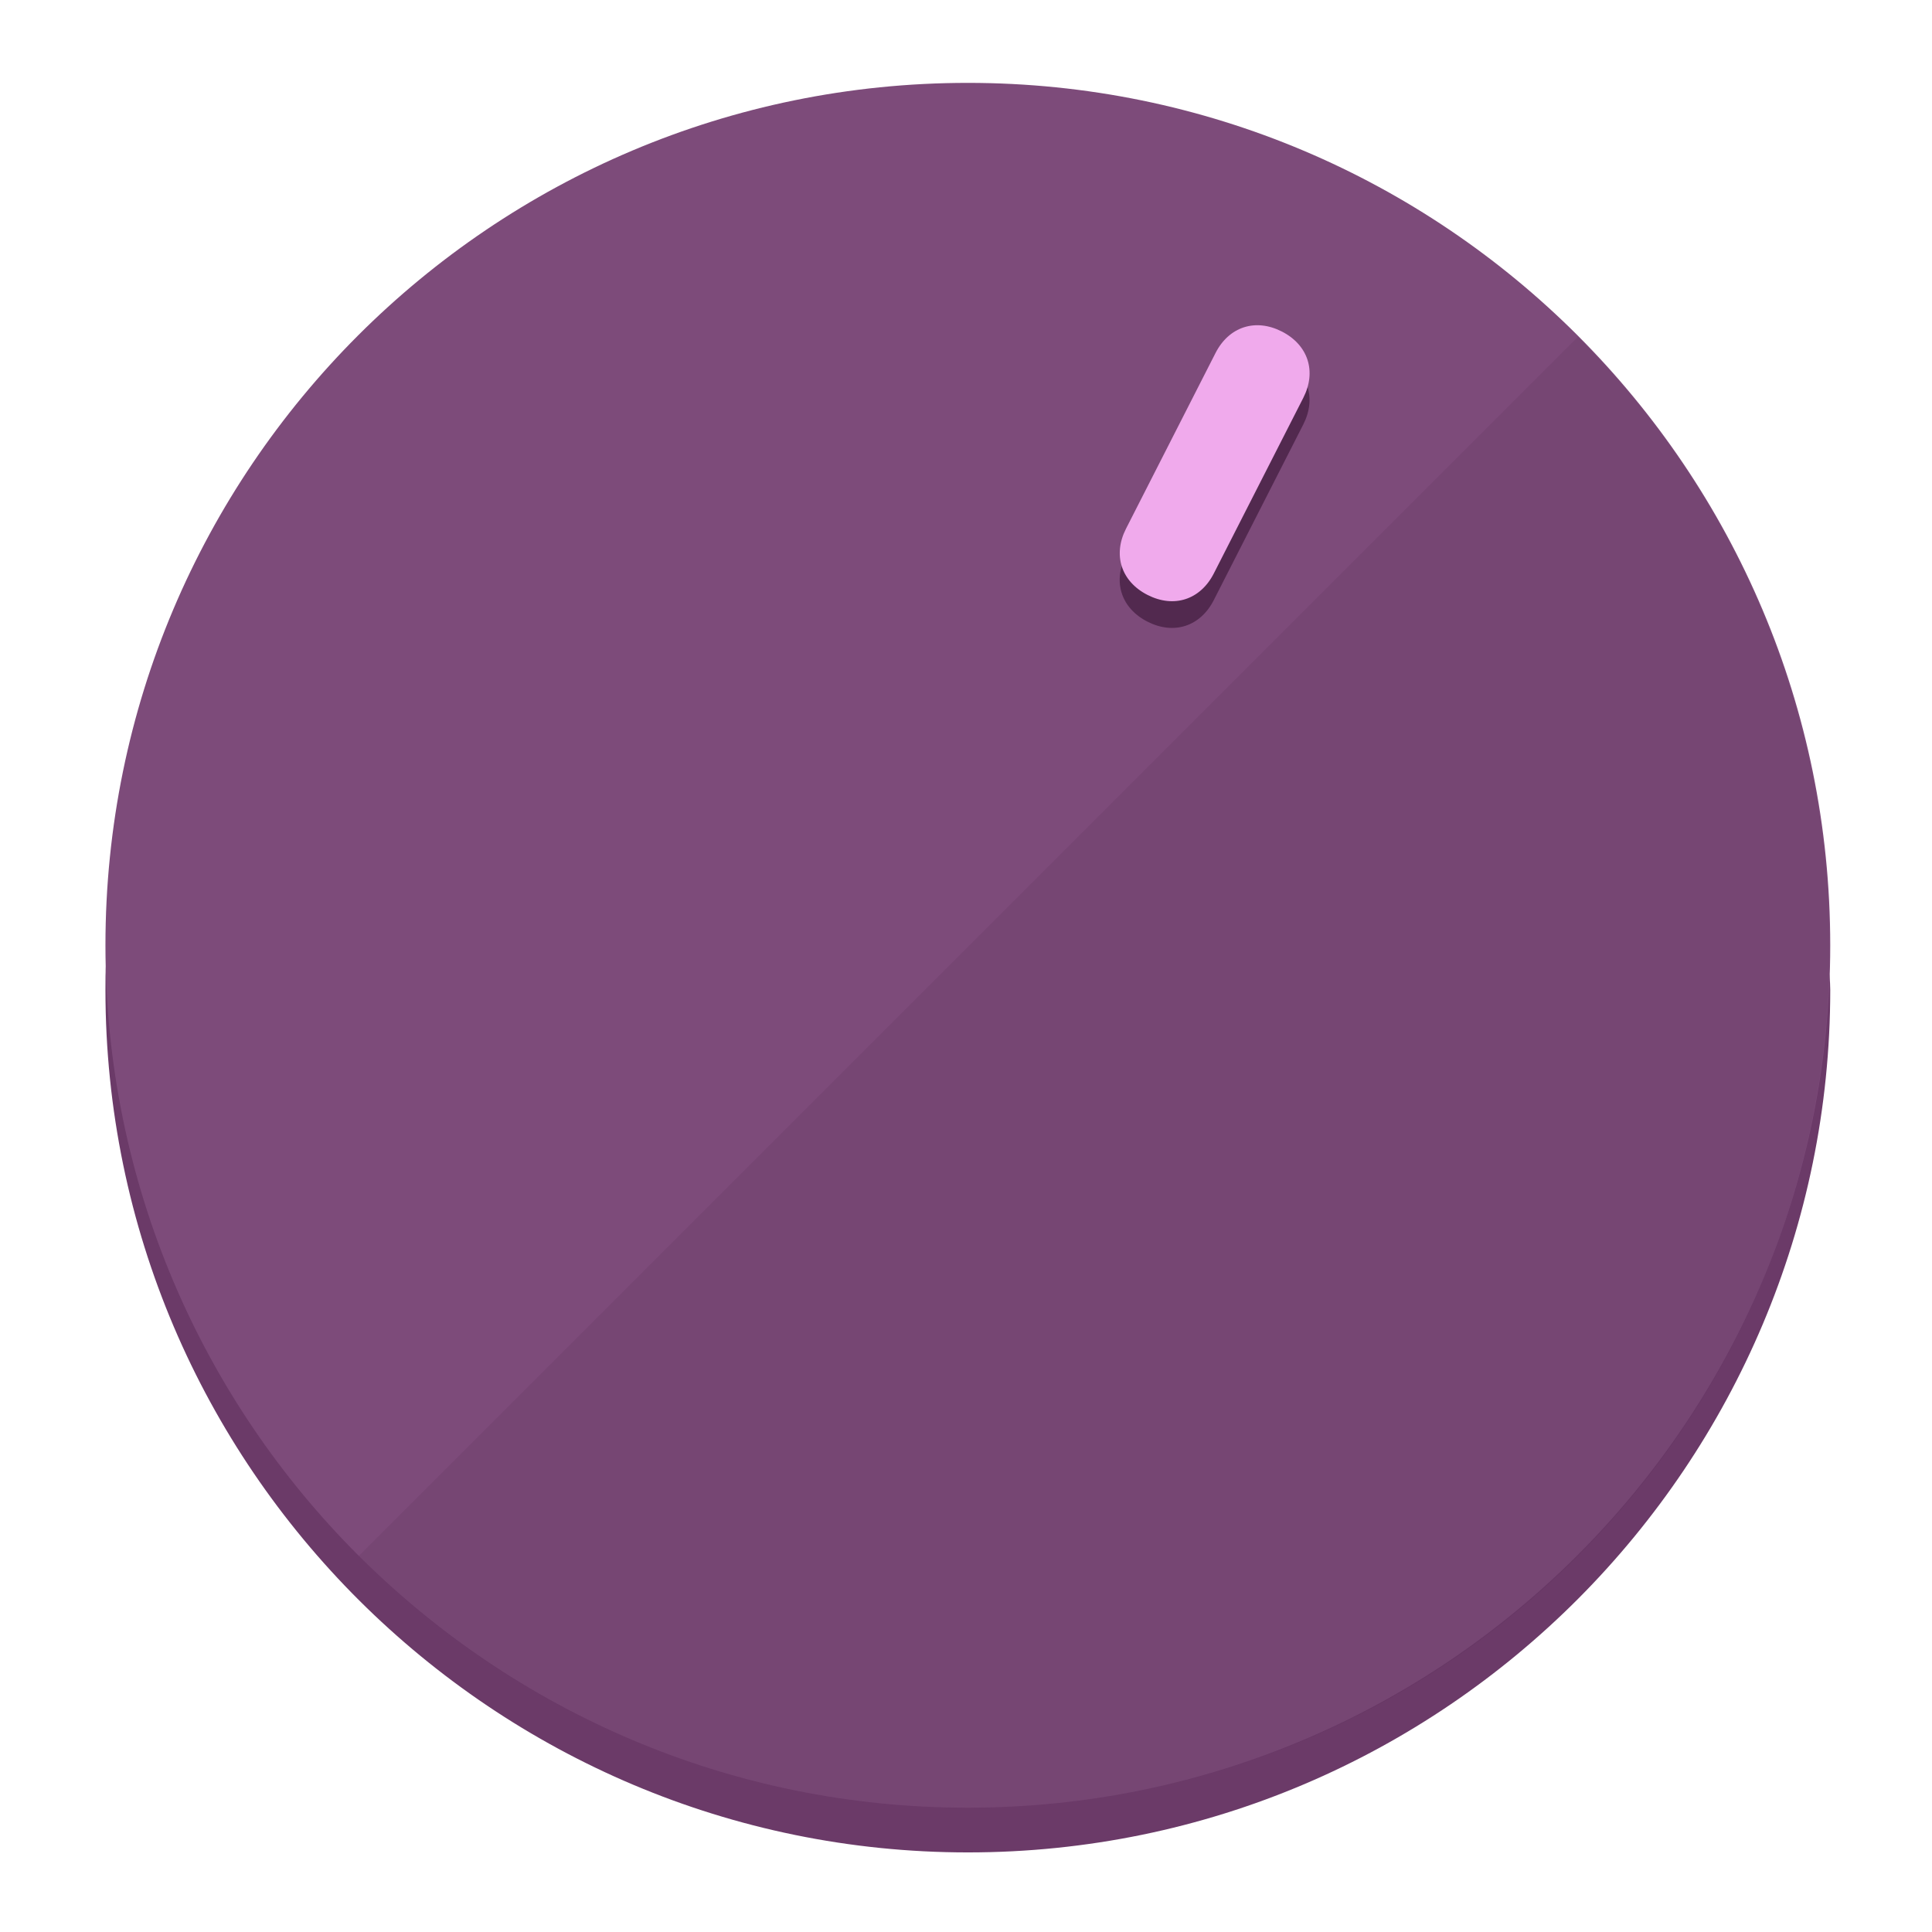
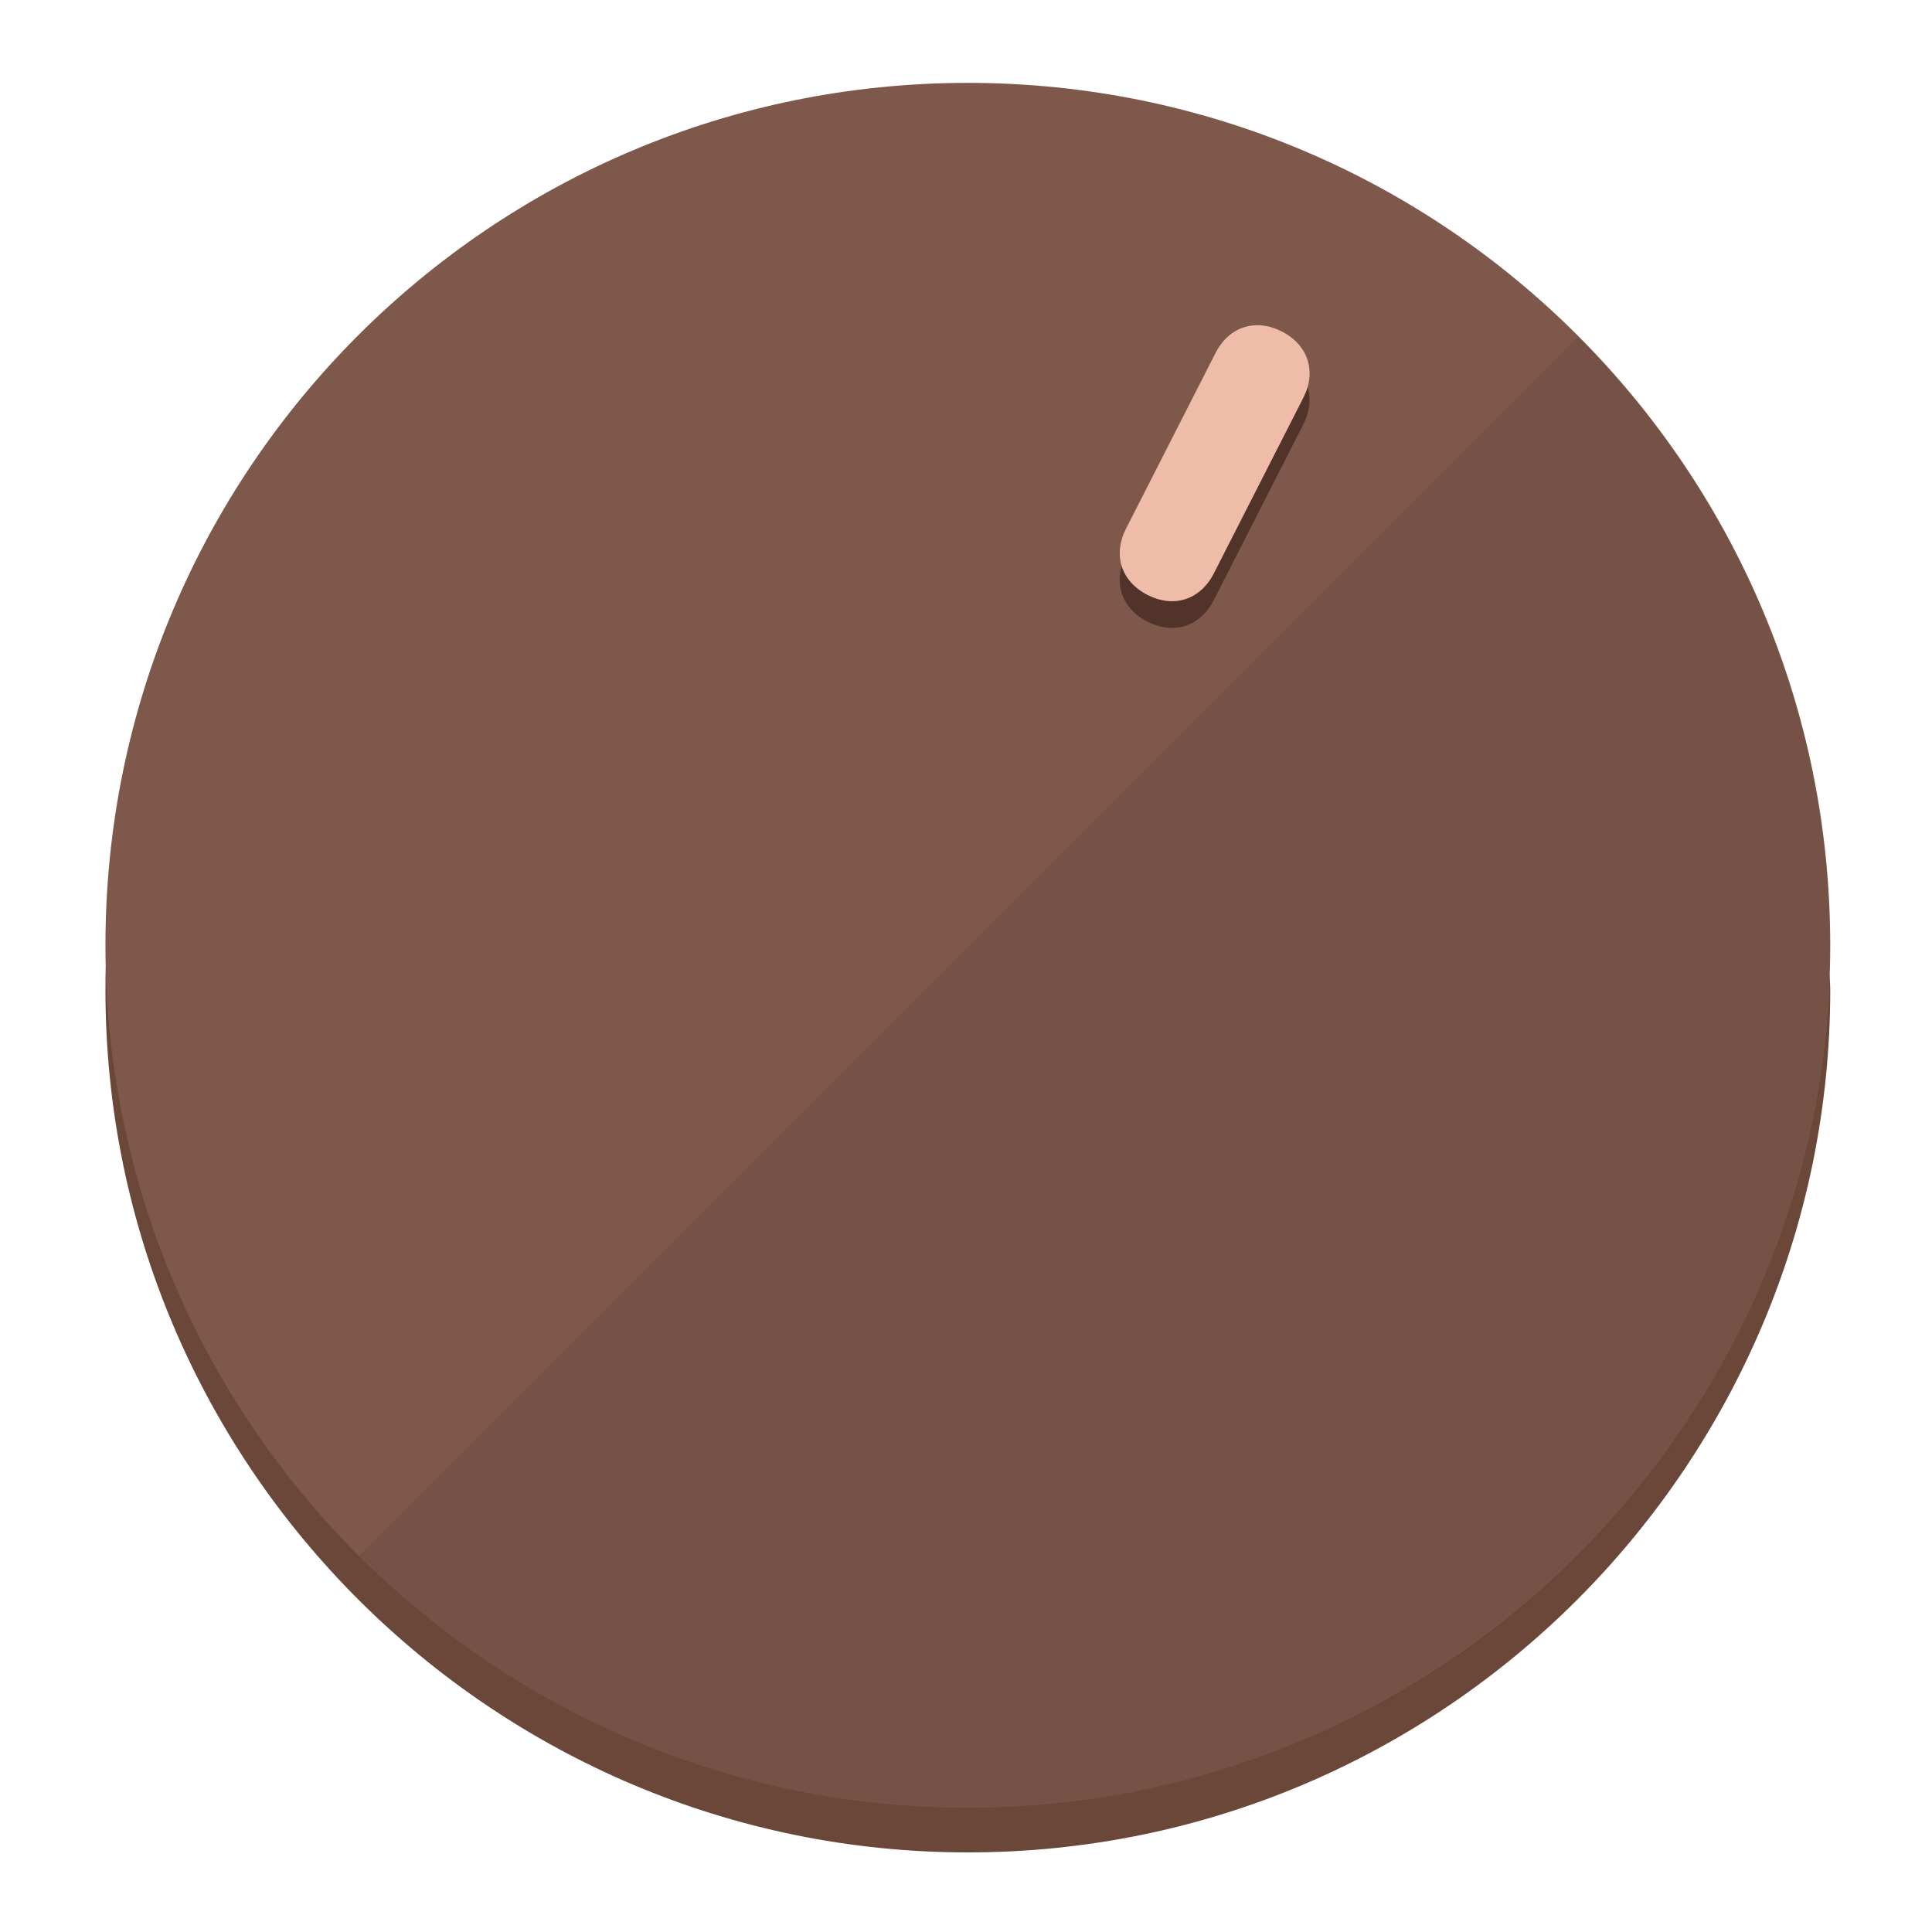
<svg xmlns="http://www.w3.org/2000/svg" height="120px" width="120px" version="1.1" id="Layer_1" viewBox="0 0 496.8 496.8" xml:space="preserve">
  <defs id="defs23" />
  <g id="g3158">
-     <path style="display:inline;fill:#6B3A68;fill-opacity:1;stroke-width:1.584" d="m 248.875,445.92 c 116.582,0 212.89,-91.238 220.493,-205.286 0,5.069 1.267,8.87 1.267,13.939 0,121.651 -98.842,221.76 -221.76,221.76 -121.651,0 -221.76,-98.842 -221.76,-221.76 0,-5.069 0,-8.87 1.267,-13.939 7.603,114.048 103.91,205.286 220.493,205.286 z" id="path8" />
-     <circle style="display:inline;fill:#7D4B7A;fill-opacity:1;stroke-width:1.584" cx="248.875" cy="243.071" r="221.76" id="circle12" />
-     <path style="display:inline;fill:#52294F;fill-opacity:0.154;stroke-width:1.587" d="m 405.744,86.606 c 86.308,86.308 86.308,227.193 0,313.5 -86.308,86.308 -227.193,86.308 -313.5,0" id="path14" />
+     <path style="display:inline;fill:#6B473A;fill-opacity:1;stroke-width:1.584" d="m 248.875,445.92 c 116.582,0 212.89,-91.238 220.493,-205.286 0,5.069 1.267,8.87 1.267,13.939 0,121.651 -98.842,221.76 -221.76,221.76 -121.651,0 -221.76,-98.842 -221.76,-221.76 0,-5.069 0,-8.87 1.267,-13.939 7.603,114.048 103.91,205.286 220.493,205.286 z" id="path8" />
+     <circle style="display:inline;fill:#7D584B;fill-opacity:1;stroke-width:1.584" cx="248.875" cy="243.071" r="221.76" id="circle12" />
+     <path style="display:inline;fill:#523329;fill-opacity:0.154;stroke-width:1.587" d="m 405.744,86.606 c 86.308,86.308 86.308,227.193 0,313.5 -86.308,86.308 -227.193,86.308 -313.5,0" id="path14" />
  </g>
  <g id="g3198">
    <circle style="display:none;fill:#000000;fill-opacity:0;stroke-width:1.584" cx="331.97" cy="104.232" r="221.76" id="circle12-3" transform="rotate(27)" />
-     <path style="display:inline;fill:#52294F;fill-opacity:1;stroke-width:1.584" d="m 312.114,154.319 c -3.452,6.774 -10.269,8.99 -17.044,5.538 v 0 c -6.775,-3.452 -8.99,-10.269 -5.538,-17.044 l 23.012,-45.163 c 3.452,-6.774 10.269,-8.99 17.044,-5.538 v 0 c 6.774,3.452 8.99,10.269 5.538,17.044 z" id="path3789" />
-     <path style="display:inline;fill:#F0AAEC;stroke-width:1.584" d="m 312.13,147.448 c -3.452,6.775 -10.269,8.99 -17.044,5.538 v 0 c -6.774,-3.452 -8.99,-10.269 -5.538,-17.044 l 23.012,-45.163 c 3.452,-6.775 10.269,-8.99 17.044,-5.538 v 0 c 6.775,3.452 8.99,10.269 5.538,17.044 z" id="path915" />
+     <path style="display:inline;fill:#523329;fill-opacity:1;stroke-width:1.584" d="m 312.114,154.319 c -3.452,6.774 -10.269,8.99 -17.044,5.538 v 0 c -6.775,-3.452 -8.99,-10.269 -5.538,-17.044 l 23.012,-45.163 c 3.452,-6.774 10.269,-8.99 17.044,-5.538 v 0 c 6.774,3.452 8.99,10.269 5.538,17.044 z" id="path3789" />
+     <path style="display:inline;fill:#F0BCAA;stroke-width:1.584" d="m 312.13,147.448 c -3.452,6.775 -10.269,8.99 -17.044,5.538 v 0 c -6.774,-3.452 -8.99,-10.269 -5.538,-17.044 l 23.012,-45.163 c 3.452,-6.775 10.269,-8.99 17.044,-5.538 v 0 c 6.775,3.452 8.99,10.269 5.538,17.044 z" id="path915" />
  </g>
</svg>
